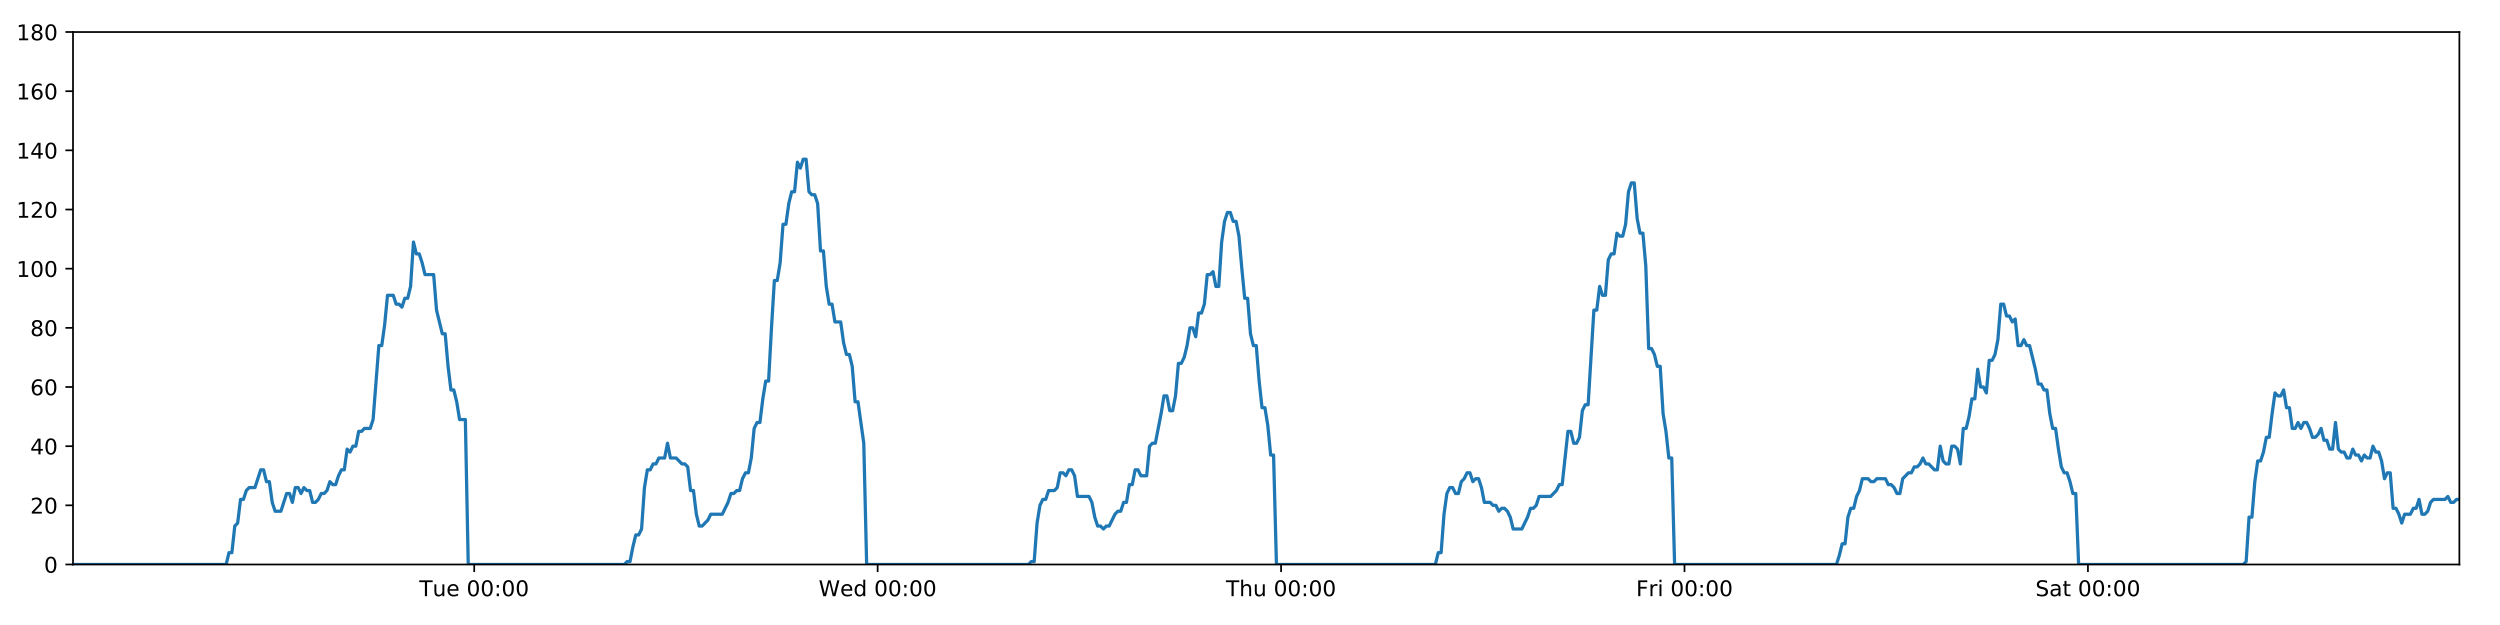
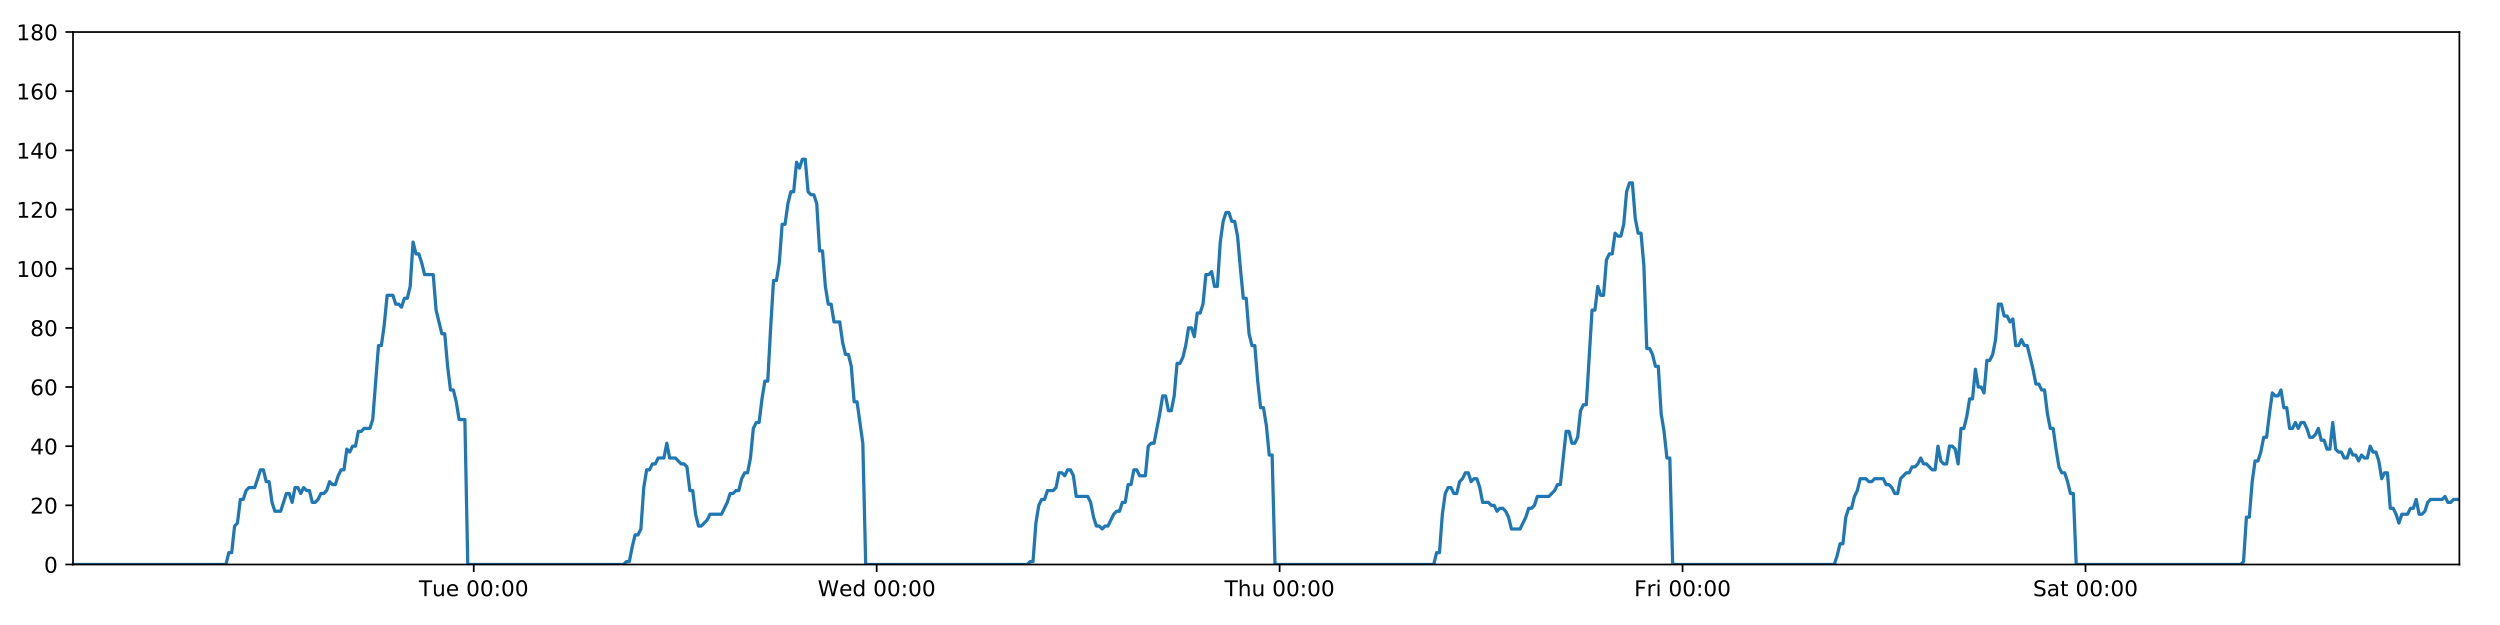
<svg xmlns="http://www.w3.org/2000/svg" xmlns:xlink="http://www.w3.org/1999/xlink" height="288pt" version="1.1" viewBox="0 0 1152 288" width="1152pt">
  <defs>
    <style type="text/css">
*{stroke-linecap:butt;stroke-linejoin:round;}
  </style>
  </defs>
  <g id="figure_1">
    <g id="patch_1">
      <path d="M 0 288  L 1152 288  L 1152 0  L 0 0  z " style="fill:#ffffff;" />
    </g>
    <g id="axes_1">
      <g id="patch_2">
        <path d="M 33.64 260.12  L 1133.28 260.12  L 1133.28 14.76  L 33.64 14.76  z " style="fill:#ffffff;" />
      </g>
      <g id="matplotlib.axis_1">
        <g id="xtick_1">
          <g id="line2d_1">
            <defs>
-               <path d="M 0 0  L 0 3.5  " id="m52e3d5db78" style="stroke:#000000;stroke-width:0.8;" />
-             </defs>
-             <g>
-               <use style="stroke:#000000;stroke-width:0.8;" x="218.519" xlink:href="#m52e3d5db78" y="260.12" />
+               <path d="M 0 0  L 0 3.5  " id="m65d38db015" style="stroke:#000000;stroke-width:0.8;" />
+             </defs>
+             <g>
+               <use style="stroke:#000000;stroke-width:0.8;" x="218.296" xlink:href="#m65d38db015" y="260.12" />
            </g>
          </g>
          <g id="text_1">
            <defs>
              <path d="M -0.297 72.906  L 61.375 72.906  L 61.375 64.594  L 35.5 64.594  L 35.5 0  L 25.594 0  L 25.594 64.594  L -0.297 64.594  z " id="DejaVuSans-84" />
              <path d="M 8.5 21.578  L 8.5 54.688  L 17.484 54.688  L 17.484 21.922  Q 17.484 14.156 20.5 10.266  Q 23.531 6.391 29.594 6.391  Q 36.859 6.391 41.078 11.031  Q 45.312 15.672 45.312 23.688  L 45.312 54.688  L 54.297 54.688  L 54.297 0  L 45.312 0  L 45.312 8.406  Q 42.047 3.422 37.719 1  Q 33.406 -1.422 27.688 -1.422  Q 18.266 -1.422 13.375 4.438  Q 8.5 10.297 8.5 21.578  z M 31.109 56  z " id="DejaVuSans-117" />
              <path d="M 56.203 29.594  L 56.203 25.203  L 14.891 25.203  Q 15.484 15.922 20.484 11.062  Q 25.484 6.203 34.422 6.203  Q 39.594 6.203 44.453 7.469  Q 49.312 8.734 54.109 11.281  L 54.109 2.781  Q 49.266 0.734 44.188 -0.344  Q 39.109 -1.422 33.891 -1.422  Q 20.797 -1.422 13.156 6.188  Q 5.516 13.812 5.516 26.812  Q 5.516 40.234 12.766 48.109  Q 20.016 56 32.328 56  Q 43.359 56 49.781 48.891  Q 56.203 41.797 56.203 29.594  z M 47.219 32.234  Q 47.125 39.594 43.094 43.984  Q 39.062 48.391 32.422 48.391  Q 24.906 48.391 20.391 44.141  Q 15.875 39.891 15.188 32.172  z " id="DejaVuSans-101" />
              <path id="DejaVuSans-32" />
              <path d="M 31.781 66.406  Q 24.172 66.406 20.328 58.906  Q 16.5 51.422 16.5 36.375  Q 16.5 21.391 20.328 13.891  Q 24.172 6.391 31.781 6.391  Q 39.453 6.391 43.281 13.891  Q 47.125 21.391 47.125 36.375  Q 47.125 51.422 43.281 58.906  Q 39.453 66.406 31.781 66.406  z M 31.781 74.219  Q 44.047 74.219 50.516 64.516  Q 56.984 54.828 56.984 36.375  Q 56.984 17.969 50.516 8.266  Q 44.047 -1.422 31.781 -1.422  Q 19.531 -1.422 13.062 8.266  Q 6.594 17.969 6.594 36.375  Q 6.594 54.828 13.062 64.516  Q 19.531 74.219 31.781 74.219  z " id="DejaVuSans-48" />
              <path d="M 11.719 12.406  L 22.016 12.406  L 22.016 0  L 11.719 0  z M 11.719 51.703  L 22.016 51.703  L 22.016 39.312  L 11.719 39.312  z " id="DejaVuSans-58" />
            </defs>
-             <g transform="translate(193.2334 274.7184)scale(0.1 -0.1)">
+             <g transform="translate(193.0105 274.7184)scale(0.1 -0.1)">
              <use xlink:href="#DejaVuSans-84" />
              <use x="60.85" xlink:href="#DejaVuSans-117" />
              <use x="124.229" xlink:href="#DejaVuSans-101" />
              <use x="185.752" xlink:href="#DejaVuSans-32" />
              <use x="217.539" xlink:href="#DejaVuSans-48" />
              <use x="281.162" xlink:href="#DejaVuSans-48" />
              <use x="344.785" xlink:href="#DejaVuSans-58" />
              <use x="378.477" xlink:href="#DejaVuSans-48" />
              <use x="442.1" xlink:href="#DejaVuSans-48" />
            </g>
          </g>
        </g>
        <g id="xtick_2">
          <g id="line2d_2">
            <g>
-               <use style="stroke:#000000;stroke-width:0.8;" x="404.419" xlink:href="#m52e3d5db78" y="260.12" />
+               <use style="stroke:#000000;stroke-width:0.8;" x="403.972" xlink:href="#m65d38db015" y="260.12" />
            </g>
          </g>
          <g id="text_2">
            <defs>
              <path d="M 3.328 72.906  L 13.281 72.906  L 28.609 11.281  L 43.891 72.906  L 54.984 72.906  L 70.312 11.281  L 85.594 72.906  L 95.609 72.906  L 77.297 0  L 64.891 0  L 49.516 63.281  L 33.984 0  L 21.578 0  z " id="DejaVuSans-87" />
              <path d="M 45.406 46.391  L 45.406 75.984  L 54.391 75.984  L 54.391 0  L 45.406 0  L 45.406 8.203  Q 42.578 3.328 38.25 0.953  Q 33.938 -1.422 27.875 -1.422  Q 17.969 -1.422 11.734 6.484  Q 5.516 14.406 5.516 27.297  Q 5.516 40.188 11.734 48.094  Q 17.969 56 27.875 56  Q 33.938 56 38.25 53.625  Q 42.578 51.266 45.406 46.391  z M 14.797 27.297  Q 14.797 17.391 18.875 11.75  Q 22.953 6.109 30.078 6.109  Q 37.203 6.109 41.297 11.75  Q 45.406 17.391 45.406 27.297  Q 45.406 37.203 41.297 42.844  Q 37.203 48.484 30.078 48.484  Q 22.953 48.484 18.875 42.844  Q 14.797 37.203 14.797 27.297  z " id="DejaVuSans-100" />
            </defs>
-             <g transform="translate(377.2299 274.7184)scale(0.1 -0.1)">
+             <g transform="translate(376.7829 274.7184)scale(0.1 -0.1)">
              <use xlink:href="#DejaVuSans-87" />
              <use x="98.799" xlink:href="#DejaVuSans-101" />
              <use x="160.322" xlink:href="#DejaVuSans-100" />
              <use x="223.799" xlink:href="#DejaVuSans-32" />
              <use x="255.586" xlink:href="#DejaVuSans-48" />
              <use x="319.209" xlink:href="#DejaVuSans-48" />
              <use x="382.832" xlink:href="#DejaVuSans-58" />
              <use x="416.523" xlink:href="#DejaVuSans-48" />
              <use x="480.146" xlink:href="#DejaVuSans-48" />
            </g>
          </g>
        </g>
        <g id="xtick_3">
          <g id="line2d_3">
            <g>
-               <use style="stroke:#000000;stroke-width:0.8;" x="590.319" xlink:href="#m52e3d5db78" y="260.12" />
+               <use style="stroke:#000000;stroke-width:0.8;" x="589.648" xlink:href="#m65d38db015" y="260.12" />
            </g>
          </g>
          <g id="text_3">
            <defs>
              <path d="M 54.891 33.016  L 54.891 0  L 45.906 0  L 45.906 32.719  Q 45.906 40.484 42.875 44.328  Q 39.844 48.188 33.797 48.188  Q 26.516 48.188 22.312 43.547  Q 18.109 38.922 18.109 30.906  L 18.109 0  L 9.078 0  L 9.078 75.984  L 18.109 75.984  L 18.109 46.188  Q 21.344 51.125 25.703 53.562  Q 30.078 56 35.797 56  Q 45.219 56 50.047 50.172  Q 54.891 44.344 54.891 33.016  z " id="DejaVuSans-104" />
            </defs>
-             <g transform="translate(564.9287 274.7184)scale(0.1 -0.1)">
+             <g transform="translate(564.2577 274.7184)scale(0.1 -0.1)">
              <use xlink:href="#DejaVuSans-84" />
              <use x="61.084" xlink:href="#DejaVuSans-104" />
              <use x="124.463" xlink:href="#DejaVuSans-117" />
              <use x="187.842" xlink:href="#DejaVuSans-32" />
              <use x="219.629" xlink:href="#DejaVuSans-48" />
              <use x="283.252" xlink:href="#DejaVuSans-48" />
              <use x="346.875" xlink:href="#DejaVuSans-58" />
              <use x="380.566" xlink:href="#DejaVuSans-48" />
              <use x="444.189" xlink:href="#DejaVuSans-48" />
            </g>
          </g>
        </g>
        <g id="xtick_4">
          <g id="line2d_4">
            <g>
-               <use style="stroke:#000000;stroke-width:0.8;" x="776.218" xlink:href="#m52e3d5db78" y="260.12" />
+               <use style="stroke:#000000;stroke-width:0.8;" x="775.323" xlink:href="#m65d38db015" y="260.12" />
            </g>
          </g>
          <g id="text_4">
            <defs>
              <path d="M 9.812 72.906  L 51.703 72.906  L 51.703 64.594  L 19.672 64.594  L 19.672 43.109  L 48.578 43.109  L 48.578 34.812  L 19.672 34.812  L 19.672 0  L 9.812 0  z " id="DejaVuSans-70" />
              <path d="M 41.109 46.297  Q 39.594 47.172 37.812 47.578  Q 36.031 48 33.891 48  Q 26.266 48 22.188 43.047  Q 18.109 38.094 18.109 28.812  L 18.109 0  L 9.078 0  L 9.078 54.688  L 18.109 54.688  L 18.109 46.188  Q 20.953 51.172 25.484 53.578  Q 30.031 56 36.531 56  Q 37.453 56 38.578 55.875  Q 39.703 55.766 41.062 55.516  z " id="DejaVuSans-114" />
              <path d="M 9.422 54.688  L 18.406 54.688  L 18.406 0  L 9.422 0  z M 9.422 75.984  L 18.406 75.984  L 18.406 64.594  L 9.422 64.594  z " id="DejaVuSans-105" />
            </defs>
-             <g transform="translate(753.9048 274.7184)scale(0.1 -0.1)">
+             <g transform="translate(753.0097 274.7184)scale(0.1 -0.1)">
              <use xlink:href="#DejaVuSans-70" />
              <use x="57.41" xlink:href="#DejaVuSans-114" />
              <use x="98.523" xlink:href="#DejaVuSans-105" />
              <use x="126.307" xlink:href="#DejaVuSans-32" />
              <use x="158.094" xlink:href="#DejaVuSans-48" />
              <use x="221.717" xlink:href="#DejaVuSans-48" />
              <use x="285.34" xlink:href="#DejaVuSans-58" />
              <use x="319.031" xlink:href="#DejaVuSans-48" />
              <use x="382.654" xlink:href="#DejaVuSans-48" />
            </g>
          </g>
        </g>
        <g id="xtick_5">
          <g id="line2d_5">
            <g>
-               <use style="stroke:#000000;stroke-width:0.8;" x="962.118" xlink:href="#m52e3d5db78" y="260.12" />
+               <use style="stroke:#000000;stroke-width:0.8;" x="960.999" xlink:href="#m65d38db015" y="260.12" />
            </g>
          </g>
          <g id="text_5">
            <defs>
              <path d="M 53.516 70.516  L 53.516 60.891  Q 47.906 63.578 42.922 64.891  Q 37.938 66.219 33.297 66.219  Q 25.25 66.219 20.875 63.094  Q 16.5 59.969 16.5 54.203  Q 16.5 49.359 19.406 46.891  Q 22.312 44.438 30.422 42.922  L 36.375 41.703  Q 47.406 39.594 52.656 34.297  Q 57.906 29 57.906 20.125  Q 57.906 9.516 50.797 4.047  Q 43.703 -1.422 29.984 -1.422  Q 24.812 -1.422 18.969 -0.25  Q 13.141 0.922 6.891 3.219  L 6.891 13.375  Q 12.891 10.016 18.656 8.297  Q 24.422 6.594 29.984 6.594  Q 38.422 6.594 43.016 9.906  Q 47.609 13.234 47.609 19.391  Q 47.609 24.75 44.312 27.781  Q 41.016 30.812 33.5 32.328  L 27.484 33.5  Q 16.453 35.688 11.516 40.375  Q 6.594 45.062 6.594 53.422  Q 6.594 63.094 13.406 68.656  Q 20.219 74.219 32.172 74.219  Q 37.312 74.219 42.625 73.281  Q 47.953 72.359 53.516 70.516  z " id="DejaVuSans-83" />
              <path d="M 34.281 27.484  Q 23.391 27.484 19.188 25  Q 14.984 22.516 14.984 16.5  Q 14.984 11.719 18.141 8.906  Q 21.297 6.109 26.703 6.109  Q 34.188 6.109 38.703 11.406  Q 43.219 16.703 43.219 25.484  L 43.219 27.484  z M 52.203 31.203  L 52.203 0  L 43.219 0  L 43.219 8.297  Q 40.141 3.328 35.547 0.953  Q 30.953 -1.422 24.312 -1.422  Q 15.922 -1.422 10.953 3.297  Q 6 8.016 6 15.922  Q 6 25.141 12.172 29.828  Q 18.359 34.516 30.609 34.516  L 43.219 34.516  L 43.219 35.406  Q 43.219 41.609 39.141 45  Q 35.062 48.391 27.688 48.391  Q 23 48.391 18.547 47.266  Q 14.109 46.141 10.016 43.891  L 10.016 52.203  Q 14.938 54.109 19.578 55.047  Q 24.219 56 28.609 56  Q 40.484 56 46.344 49.844  Q 52.203 43.703 52.203 31.203  z " id="DejaVuSans-97" />
              <path d="M 18.312 70.219  L 18.312 54.688  L 36.812 54.688  L 36.812 47.703  L 18.312 47.703  L 18.312 18.016  Q 18.312 11.328 20.141 9.422  Q 21.969 7.516 27.594 7.516  L 36.812 7.516  L 36.812 0  L 27.594 0  Q 17.188 0 13.234 3.875  Q 9.281 7.766 9.281 18.016  L 9.281 47.703  L 2.688 47.703  L 2.688 54.688  L 9.281 54.688  L 9.281 70.219  z " id="DejaVuSans-116" />
            </defs>
-             <g transform="translate(937.9208 274.7184)scale(0.1 -0.1)">
+             <g transform="translate(936.8017 274.7184)scale(0.1 -0.1)">
              <use xlink:href="#DejaVuSans-83" />
              <use x="63.477" xlink:href="#DejaVuSans-97" />
              <use x="124.756" xlink:href="#DejaVuSans-116" />
              <use x="163.965" xlink:href="#DejaVuSans-32" />
              <use x="195.752" xlink:href="#DejaVuSans-48" />
              <use x="259.375" xlink:href="#DejaVuSans-48" />
              <use x="322.998" xlink:href="#DejaVuSans-58" />
              <use x="356.689" xlink:href="#DejaVuSans-48" />
              <use x="420.312" xlink:href="#DejaVuSans-48" />
            </g>
          </g>
        </g>
      </g>
      <g id="matplotlib.axis_2">
        <g id="ytick_1">
          <g id="line2d_6">
            <defs>
-               <path d="M 0 0  L -3.5 0  " id="mf517c130e2" style="stroke:#000000;stroke-width:0.8;" />
-             </defs>
-             <g>
-               <use style="stroke:#000000;stroke-width:0.8;" x="33.64" xlink:href="#mf517c130e2" y="260.12" />
+               <path d="M 0 0  L -3.5 0  " id="mba0dfdbabc" style="stroke:#000000;stroke-width:0.8;" />
+             </defs>
+             <g>
+               <use style="stroke:#000000;stroke-width:0.8;" x="33.64" xlink:href="#mba0dfdbabc" y="260.12" />
            </g>
          </g>
          <g id="text_6">
            <g transform="translate(20.2775 263.9192)scale(0.1 -0.1)">
              <use xlink:href="#DejaVuSans-48" />
            </g>
          </g>
        </g>
        <g id="ytick_2">
          <g id="line2d_7">
            <g>
-               <use style="stroke:#000000;stroke-width:0.8;" x="33.64" xlink:href="#mf517c130e2" y="232.858" />
+               <use style="stroke:#000000;stroke-width:0.8;" x="33.64" xlink:href="#mba0dfdbabc" y="232.858" />
            </g>
          </g>
          <g id="text_7">
            <defs>
              <path d="M 19.188 8.297  L 53.609 8.297  L 53.609 0  L 7.328 0  L 7.328 8.297  Q 12.938 14.109 22.625 23.891  Q 32.328 33.688 34.812 36.531  Q 39.547 41.844 41.422 45.531  Q 43.312 49.219 43.312 52.781  Q 43.312 58.594 39.234 62.25  Q 35.156 65.922 28.609 65.922  Q 23.969 65.922 18.812 64.312  Q 13.672 62.703 7.812 59.422  L 7.812 69.391  Q 13.766 71.781 18.938 73  Q 24.125 74.219 28.422 74.219  Q 39.75 74.219 46.484 68.547  Q 53.219 62.891 53.219 53.422  Q 53.219 48.922 51.531 44.891  Q 49.859 40.875 45.406 35.406  Q 44.188 33.984 37.641 27.219  Q 31.109 20.453 19.188 8.297  z " id="DejaVuSans-50" />
            </defs>
            <g transform="translate(13.915 236.657)scale(0.1 -0.1)">
              <use xlink:href="#DejaVuSans-50" />
              <use x="63.623" xlink:href="#DejaVuSans-48" />
            </g>
          </g>
        </g>
        <g id="ytick_3">
          <g id="line2d_8">
            <g>
-               <use style="stroke:#000000;stroke-width:0.8;" x="33.64" xlink:href="#mf517c130e2" y="205.596" />
+               <use style="stroke:#000000;stroke-width:0.8;" x="33.64" xlink:href="#mba0dfdbabc" y="205.596" />
            </g>
          </g>
          <g id="text_8">
            <defs>
              <path d="M 37.797 64.312  L 12.891 25.391  L 37.797 25.391  z M 35.203 72.906  L 47.609 72.906  L 47.609 25.391  L 58.016 25.391  L 58.016 17.188  L 47.609 17.188  L 47.609 0  L 37.797 0  L 37.797 17.188  L 4.891 17.188  L 4.891 26.703  z " id="DejaVuSans-52" />
            </defs>
            <g transform="translate(13.915 209.3948)scale(0.1 -0.1)">
              <use xlink:href="#DejaVuSans-52" />
              <use x="63.623" xlink:href="#DejaVuSans-48" />
            </g>
          </g>
        </g>
        <g id="ytick_4">
          <g id="line2d_9">
            <g>
-               <use style="stroke:#000000;stroke-width:0.8;" x="33.64" xlink:href="#mf517c130e2" y="178.333" />
+               <use style="stroke:#000000;stroke-width:0.8;" x="33.64" xlink:href="#mba0dfdbabc" y="178.333" />
            </g>
          </g>
          <g id="text_9">
            <defs>
              <path d="M 33.016 40.375  Q 26.375 40.375 22.484 35.828  Q 18.609 31.297 18.609 23.391  Q 18.609 15.531 22.484 10.953  Q 26.375 6.391 33.016 6.391  Q 39.656 6.391 43.531 10.953  Q 47.406 15.531 47.406 23.391  Q 47.406 31.297 43.531 35.828  Q 39.656 40.375 33.016 40.375  z M 52.594 71.297  L 52.594 62.312  Q 48.875 64.062 45.094 64.984  Q 41.312 65.922 37.594 65.922  Q 27.828 65.922 22.672 59.328  Q 17.531 52.734 16.797 39.406  Q 19.672 43.656 24.016 45.922  Q 28.375 48.188 33.594 48.188  Q 44.578 48.188 50.953 41.516  Q 57.328 34.859 57.328 23.391  Q 57.328 12.156 50.688 5.359  Q 44.047 -1.422 33.016 -1.422  Q 20.359 -1.422 13.672 8.266  Q 6.984 17.969 6.984 36.375  Q 6.984 53.656 15.188 63.938  Q 23.391 74.219 37.203 74.219  Q 40.922 74.219 44.703 73.484  Q 48.484 72.75 52.594 71.297  z " id="DejaVuSans-54" />
            </defs>
            <g transform="translate(13.915 182.1326)scale(0.1 -0.1)">
              <use xlink:href="#DejaVuSans-54" />
              <use x="63.623" xlink:href="#DejaVuSans-48" />
            </g>
          </g>
        </g>
        <g id="ytick_5">
          <g id="line2d_10">
            <g>
-               <use style="stroke:#000000;stroke-width:0.8;" x="33.64" xlink:href="#mf517c130e2" y="151.071" />
+               <use style="stroke:#000000;stroke-width:0.8;" x="33.64" xlink:href="#mba0dfdbabc" y="151.071" />
            </g>
          </g>
          <g id="text_10">
            <defs>
              <path d="M 31.781 34.625  Q 24.75 34.625 20.719 30.859  Q 16.703 27.094 16.703 20.516  Q 16.703 13.922 20.719 10.156  Q 24.75 6.391 31.781 6.391  Q 38.812 6.391 42.859 10.172  Q 46.922 13.969 46.922 20.516  Q 46.922 27.094 42.891 30.859  Q 38.875 34.625 31.781 34.625  z M 21.922 38.812  Q 15.578 40.375 12.031 44.719  Q 8.5 49.078 8.5 55.328  Q 8.5 64.062 14.719 69.141  Q 20.953 74.219 31.781 74.219  Q 42.672 74.219 48.875 69.141  Q 55.078 64.062 55.078 55.328  Q 55.078 49.078 51.531 44.719  Q 48 40.375 41.703 38.812  Q 48.828 37.156 52.797 32.312  Q 56.781 27.484 56.781 20.516  Q 56.781 9.906 50.312 4.234  Q 43.844 -1.422 31.781 -1.422  Q 19.734 -1.422 13.25 4.234  Q 6.781 9.906 6.781 20.516  Q 6.781 27.484 10.781 32.312  Q 14.797 37.156 21.922 38.812  z M 18.312 54.391  Q 18.312 48.734 21.844 45.562  Q 25.391 42.391 31.781 42.391  Q 38.141 42.391 41.719 45.562  Q 45.312 48.734 45.312 54.391  Q 45.312 60.062 41.719 63.234  Q 38.141 66.406 31.781 66.406  Q 25.391 66.406 21.844 63.234  Q 18.312 60.062 18.312 54.391  z " id="DejaVuSans-56" />
            </defs>
            <g transform="translate(13.915 154.8703)scale(0.1 -0.1)">
              <use xlink:href="#DejaVuSans-56" />
              <use x="63.623" xlink:href="#DejaVuSans-48" />
            </g>
          </g>
        </g>
        <g id="ytick_6">
          <g id="line2d_11">
            <g>
-               <use style="stroke:#000000;stroke-width:0.8;" x="33.64" xlink:href="#mf517c130e2" y="123.809" />
+               <use style="stroke:#000000;stroke-width:0.8;" x="33.64" xlink:href="#mba0dfdbabc" y="123.809" />
            </g>
          </g>
          <g id="text_11">
            <defs>
              <path d="M 12.406 8.297  L 28.516 8.297  L 28.516 63.922  L 10.984 60.406  L 10.984 69.391  L 28.422 72.906  L 38.281 72.906  L 38.281 8.297  L 54.391 8.297  L 54.391 0  L 12.406 0  z " id="DejaVuSans-49" />
            </defs>
            <g transform="translate(7.5525 127.6081)scale(0.1 -0.1)">
              <use xlink:href="#DejaVuSans-49" />
              <use x="63.623" xlink:href="#DejaVuSans-48" />
              <use x="127.246" xlink:href="#DejaVuSans-48" />
            </g>
          </g>
        </g>
        <g id="ytick_7">
          <g id="line2d_12">
            <g>
-               <use style="stroke:#000000;stroke-width:0.8;" x="33.64" xlink:href="#mf517c130e2" y="96.547" />
+               <use style="stroke:#000000;stroke-width:0.8;" x="33.64" xlink:href="#mba0dfdbabc" y="96.547" />
            </g>
          </g>
          <g id="text_12">
            <g transform="translate(7.5525 100.3459)scale(0.1 -0.1)">
              <use xlink:href="#DejaVuSans-49" />
              <use x="63.623" xlink:href="#DejaVuSans-50" />
              <use x="127.246" xlink:href="#DejaVuSans-48" />
            </g>
          </g>
        </g>
        <g id="ytick_8">
          <g id="line2d_13">
            <g>
-               <use style="stroke:#000000;stroke-width:0.8;" x="33.64" xlink:href="#mf517c130e2" y="69.284" />
+               <use style="stroke:#000000;stroke-width:0.8;" x="33.64" xlink:href="#mba0dfdbabc" y="69.284" />
            </g>
          </g>
          <g id="text_13">
            <g transform="translate(7.5525 73.08366)scale(0.1 -0.1)">
              <use xlink:href="#DejaVuSans-49" />
              <use x="63.623" xlink:href="#DejaVuSans-52" />
              <use x="127.246" xlink:href="#DejaVuSans-48" />
            </g>
          </g>
        </g>
        <g id="ytick_9">
          <g id="line2d_14">
            <g>
-               <use style="stroke:#000000;stroke-width:0.8;" x="33.64" xlink:href="#mf517c130e2" y="42.022" />
+               <use style="stroke:#000000;stroke-width:0.8;" x="33.64" xlink:href="#mba0dfdbabc" y="42.022" />
            </g>
          </g>
          <g id="text_14">
            <g transform="translate(7.5525 45.82144)scale(0.1 -0.1)">
              <use xlink:href="#DejaVuSans-49" />
              <use x="63.623" xlink:href="#DejaVuSans-54" />
              <use x="127.246" xlink:href="#DejaVuSans-48" />
            </g>
          </g>
        </g>
        <g id="ytick_10">
          <g id="line2d_15">
            <g>
-               <use style="stroke:#000000;stroke-width:0.8;" x="33.64" xlink:href="#mf517c130e2" y="14.76" />
+               <use style="stroke:#000000;stroke-width:0.8;" x="33.64" xlink:href="#mba0dfdbabc" y="14.76" />
            </g>
          </g>
          <g id="text_15">
            <g transform="translate(7.5525 18.55922)scale(0.1 -0.1)">
              <use xlink:href="#DejaVuSans-49" />
              <use x="63.623" xlink:href="#DejaVuSans-56" />
              <use x="127.246" xlink:href="#DejaVuSans-48" />
            </g>
          </g>
        </g>
      </g>
      <g id="line2d_16">
-         <path clip-path="url(#p0fd070d1bd)" d="M 33.64 260.12  L 104.196 260.12  L 105.524 254.668  L 106.852 254.668  L 108.183 242.4  L 109.51 241.036  L 110.837 230.132  L 112.168 230.132  L 113.5 226.042  L 114.828 224.679  L 117.483 224.679  L 120.137 216.5  L 121.464 216.5  L 122.791 221.953  L 124.119 221.953  L 125.446 231.495  L 126.774 235.584  L 129.429 235.584  L 132.087 227.405  L 133.414 227.405  L 134.741 231.495  L 136.069 224.679  L 137.396 224.679  L 138.723 227.405  L 140.055 224.679  L 141.383 226.042  L 142.711 226.042  L 144.038 231.495  L 145.366 231.495  L 146.692 230.132  L 148.019 227.405  L 149.346 227.405  L 150.675 226.042  L 152.004 221.953  L 153.333 223.316  L 154.663 223.316  L 155.991 219.227  L 157.318 216.5  L 158.645 216.5  L 159.973 206.959  L 161.301 208.322  L 162.629 205.596  L 163.957 205.596  L 165.285 198.78  L 166.612 198.78  L 167.939 197.417  L 170.596 197.417  L 171.923 193.328  L 174.577 159.25  L 175.906 159.25  L 177.237 149.708  L 178.566 136.077  L 181.223 136.077  L 182.551 140.166  L 183.878 140.166  L 185.207 141.529  L 186.536 137.44  L 187.863 137.44  L 189.193 131.988  L 190.525 111.541  L 191.854 116.993  L 193.184 116.993  L 194.512 121.083  L 195.844 126.535  L 199.827 126.535  L 201.154 142.892  L 203.808 153.797  L 205.138 153.797  L 206.465 168.792  L 207.794 179.696  L 209.121 179.696  L 210.449 185.149  L 211.777 193.328  L 214.435 193.328  L 215.763 260.12  L 287.68 260.12  L 288.986 258.757  L 290.317 258.757  L 291.645 251.941  L 292.972 246.489  L 294.303 246.489  L 295.636 243.763  L 296.964 224.679  L 298.293 216.5  L 299.621 216.5  L 300.949 213.774  L 302.276 213.774  L 303.605 211.048  L 306.261 211.048  L 307.59 204.232  L 308.919 211.048  L 311.573 211.048  L 314.231 213.774  L 315.562 213.774  L 316.89 215.137  L 318.218 226.042  L 319.546 226.042  L 320.874 236.947  L 322.204 242.4  L 323.531 242.4  L 326.186 239.673  L 327.515 236.947  L 332.831 236.947  L 335.489 231.495  L 336.819 227.405  L 338.147 227.405  L 339.476 226.042  L 340.803 226.042  L 342.131 220.59  L 343.528 217.864  L 344.858 217.864  L 346.187 211.048  L 347.515 197.417  L 348.843 194.691  L 350.173 194.691  L 351.505 183.786  L 352.837 175.607  L 354.168 175.607  L 355.498 151.071  L 356.828 129.261  L 358.158 129.261  L 359.485 121.083  L 360.813 103.362  L 362.141 103.362  L 363.47 93.82  L 364.803 88.368  L 366.131 88.368  L 367.459 74.737  L 368.789 77.463  L 370.121 73.374  L 371.449 73.374  L 372.777 88.368  L 374.107 89.731  L 375.435 89.731  L 376.765 93.82  L 378.093 115.63  L 379.422 115.63  L 380.75 131.988  L 382.078 140.166  L 383.406 140.166  L 384.733 148.345  L 387.388 148.345  L 388.717 157.887  L 390.045 163.339  L 391.375 163.339  L 392.703 168.792  L 394.033 185.149  L 395.36 185.149  L 398.025 204.232  L 399.355 260.12  L 473.913 260.12  L 475.22 258.757  L 476.548 258.757  L 477.877 241.036  L 479.207 232.858  L 480.536 230.132  L 481.864 230.132  L 483.199 226.042  L 485.857 226.042  L 487.189 224.679  L 488.518 217.864  L 489.846 217.864  L 491.175 219.227  L 492.506 216.5  L 493.836 216.5  L 495.164 219.227  L 496.492 228.768  L 501.812 228.768  L 503.14 231.495  L 504.468 238.31  L 505.798 242.4  L 507.129 242.4  L 508.457 243.763  L 509.787 242.4  L 511.115 242.4  L 513.773 236.947  L 515.101 235.584  L 516.428 235.584  L 517.757 231.495  L 519.085 231.495  L 520.414 223.316  L 521.741 223.316  L 523.07 216.5  L 524.398 216.5  L 525.728 219.227  L 528.383 219.227  L 529.714 205.596  L 531.044 204.232  L 532.376 204.232  L 535.037 190.601  L 536.364 182.423  L 537.697 182.423  L 539.026 189.238  L 540.353 189.238  L 541.68 182.423  L 543.009 167.428  L 544.336 167.428  L 545.669 164.702  L 546.996 159.25  L 548.324 151.071  L 549.651 151.071  L 550.979 155.16  L 552.308 144.256  L 553.637 144.256  L 554.967 140.166  L 556.295 126.535  L 557.625 126.535  L 558.953 125.172  L 560.284 131.988  L 561.611 131.988  L 562.939 111.541  L 564.267 101.999  L 565.596 97.91  L 566.924 97.91  L 568.251 101.999  L 569.58 101.999  L 570.908 108.815  L 572.239 123.809  L 573.566 137.44  L 574.896 137.44  L 576.224 153.797  L 577.555 159.25  L 578.883 159.25  L 580.211 175.607  L 581.541 187.875  L 582.872 187.875  L 584.2 196.054  L 585.528 209.685  L 586.858 209.685  L 588.188 260.12  L 661.413 260.12  L 662.741 254.668  L 664.069 254.668  L 665.397 236.947  L 666.724 227.405  L 668.052 224.679  L 669.379 224.679  L 670.707 227.405  L 672.034 227.405  L 673.361 221.953  L 674.689 220.59  L 676.019 217.864  L 677.347 217.864  L 678.675 221.953  L 680.002 220.59  L 681.33 220.59  L 682.657 224.679  L 683.984 231.495  L 686.645 231.495  L 687.972 232.858  L 689.3 232.858  L 690.628 235.584  L 691.956 234.221  L 693.283 234.221  L 694.61 235.584  L 695.937 238.31  L 697.265 243.763  L 701.248 243.763  L 703.903 238.31  L 705.234 234.221  L 706.561 234.221  L 707.889 232.858  L 709.217 228.768  L 714.532 228.768  L 717.19 226.042  L 718.518 223.316  L 719.845 223.316  L 722.504 198.78  L 723.833 198.78  L 725.162 204.232  L 726.491 204.232  L 727.822 201.506  L 729.149 189.238  L 730.478 186.512  L 731.805 186.512  L 734.461 142.892  L 735.79 142.892  L 737.119 131.988  L 738.448 136.077  L 739.776 136.077  L 741.104 119.72  L 742.432 116.993  L 743.761 116.993  L 745.089 107.452  L 746.418 108.815  L 747.747 108.815  L 749.075 103.362  L 750.404 88.368  L 751.733 84.279  L 753.062 84.279  L 754.391 100.636  L 755.719 107.452  L 757.047 107.452  L 758.375 122.446  L 759.704 160.613  L 761.032 160.613  L 762.361 163.339  L 763.689 168.792  L 765.017 168.792  L 766.346 190.601  L 767.674 198.78  L 769.003 211.048  L 770.331 211.048  L 771.659 260.12  L 846.21 260.12  L 847.539 256.031  L 848.867 250.578  L 850.196 250.578  L 851.525 238.31  L 852.855 234.221  L 854.187 234.221  L 855.515 228.768  L 856.843 226.042  L 858.173 220.59  L 860.834 220.59  L 862.165 221.953  L 863.492 221.953  L 864.82 220.59  L 868.806 220.59  L 870.133 223.316  L 871.462 223.316  L 872.791 224.679  L 874.119 227.405  L 875.449 227.405  L 876.777 220.59  L 879.435 217.864  L 880.765 217.864  L 882.098 215.137  L 883.43 215.137  L 884.76 213.774  L 886.088 211.048  L 887.417 213.774  L 888.746 213.774  L 891.401 216.5  L 892.728 216.5  L 894.055 205.596  L 895.382 212.411  L 896.71 213.774  L 898.037 213.774  L 899.364 205.596  L 900.694 205.596  L 902.021 206.959  L 903.348 213.774  L 904.676 197.417  L 906.005 197.417  L 907.334 191.964  L 908.662 183.786  L 909.993 183.786  L 911.32 170.155  L 912.648 178.333  L 913.978 178.333  L 915.306 181.06  L 916.634 166.065  L 917.961 166.065  L 919.292 163.339  L 920.622 156.524  L 921.952 140.166  L 923.28 140.166  L 924.607 145.619  L 925.938 145.619  L 927.266 148.345  L 928.597 146.982  L 929.927 159.25  L 931.258 159.25  L 932.585 156.524  L 933.916 159.25  L 935.243 159.25  L 937.903 170.155  L 939.231 176.97  L 940.56 176.97  L 941.888 179.696  L 943.217 179.696  L 944.544 190.601  L 945.871 197.417  L 947.202 197.417  L 948.53 206.959  L 949.861 215.137  L 951.189 217.864  L 952.519 217.864  L 953.848 221.953  L 955.176 227.405  L 956.506 227.405  L 957.833 260.12  L 1033.7 260.12  L 1035.027 258.757  L 1036.357 238.31  L 1037.687 238.31  L 1039.018 221.953  L 1040.345 212.411  L 1041.674 212.411  L 1043.001 208.322  L 1044.331 201.506  L 1045.658 201.506  L 1046.988 190.601  L 1048.318 181.06  L 1049.645 182.423  L 1050.973 182.423  L 1052.3 179.696  L 1053.626 187.875  L 1054.954 187.875  L 1056.281 197.417  L 1057.609 197.417  L 1058.935 194.691  L 1060.262 197.417  L 1061.589 194.691  L 1062.917 194.691  L 1064.244 197.417  L 1065.57 201.506  L 1066.897 201.506  L 1068.225 200.143  L 1069.554 197.417  L 1070.881 202.869  L 1072.208 202.869  L 1073.535 206.959  L 1074.862 206.959  L 1076.189 194.691  L 1077.516 206.959  L 1078.844 208.322  L 1080.171 208.322  L 1081.497 211.048  L 1082.824 211.048  L 1084.151 206.959  L 1085.48 209.685  L 1086.807 209.685  L 1088.137 212.411  L 1089.465 209.685  L 1090.792 211.048  L 1092.121 211.048  L 1093.449 205.596  L 1094.779 208.322  L 1096.107 208.322  L 1097.434 212.411  L 1098.76 220.59  L 1100.087 217.864  L 1101.414 217.864  L 1102.744 234.221  L 1104.07 234.221  L 1105.397 236.947  L 1106.727 241.036  L 1108.054 236.947  L 1110.714 236.947  L 1112.042 234.221  L 1113.37 234.221  L 1114.697 230.132  L 1116.024 236.947  L 1117.352 236.947  L 1118.682 235.584  L 1120.008 231.495  L 1121.336 230.132  L 1126.646 230.132  L 1127.973 228.768  L 1129.3 231.495  L 1130.627 231.495  L 1131.953 230.132  L 1133.28 230.132  L 1133.28 230.132  " style="fill:none;stroke:#1f77b4;stroke-linecap:square;stroke-width:1.5;" />
+         <path clip-path="url(#pc6bbbb8319)" d="M 33.64 260.12  L 104.111 260.12  L 105.438 254.668  L 106.764 254.668  L 108.093 242.4  L 109.418 241.036  L 110.744 230.132  L 112.073 230.132  L 113.404 226.042  L 114.73 224.679  L 117.382 224.679  L 120.033 216.5  L 121.358 216.5  L 122.684 221.953  L 124.01 221.953  L 125.335 231.495  L 126.662 235.584  L 129.314 235.584  L 131.968 227.405  L 133.293 227.405  L 134.619 231.495  L 135.946 224.679  L 137.271 224.679  L 138.596 227.405  L 139.927 224.679  L 141.253 226.042  L 142.579 226.042  L 143.905 231.495  L 145.231 231.495  L 146.556 230.132  L 147.881 227.405  L 149.207 227.405  L 150.534 226.042  L 151.861 221.953  L 153.188 223.316  L 154.517 223.316  L 155.843 219.227  L 157.169 216.5  L 158.495 216.5  L 159.821 206.959  L 161.147 208.322  L 162.473 205.596  L 163.8 205.596  L 165.126 198.78  L 166.452 198.78  L 167.777 197.417  L 170.431 197.417  L 171.756 193.328  L 174.407 159.25  L 175.735 159.25  L 177.064 149.708  L 178.391 136.077  L 181.045 136.077  L 182.371 140.166  L 183.697 140.166  L 185.024 141.529  L 186.351 137.44  L 187.677 137.44  L 189.005 131.988  L 190.336 111.541  L 191.663 116.993  L 192.991 116.993  L 194.318 121.083  L 195.648 126.535  L 199.626 126.535  L 200.952 142.892  L 203.603 153.797  L 204.931 153.797  L 206.257 168.792  L 207.584 179.696  L 208.909 179.696  L 210.236 185.149  L 211.562 193.328  L 214.217 193.328  L 215.544 260.12  L 287.373 260.12  L 288.678 258.757  L 290.008 258.757  L 291.334 251.941  L 292.659 246.489  L 293.988 246.489  L 295.32 243.763  L 296.647 224.679  L 297.974 216.5  L 299.3 216.5  L 300.627 213.774  L 301.953 213.774  L 303.279 211.048  L 305.932 211.048  L 307.26 204.232  L 308.587 211.048  L 311.238 211.048  L 313.893 213.774  L 315.222 213.774  L 316.549 215.137  L 317.875 226.042  L 319.202 226.042  L 320.528 236.947  L 321.856 242.4  L 323.181 242.4  L 325.834 239.673  L 327.161 236.947  L 332.47 236.947  L 335.125 231.495  L 336.453 227.405  L 337.78 227.405  L 339.107 226.042  L 340.433 226.042  L 341.759 220.59  L 343.155 217.864  L 344.483 217.864  L 345.81 211.048  L 347.136 197.417  L 348.463 194.691  L 349.792 194.691  L 351.122 183.786  L 352.453 175.607  L 353.781 175.607  L 355.11 151.071  L 356.439 129.261  L 357.767 129.261  L 359.093 121.083  L 360.419 103.362  L 361.745 103.362  L 363.072 93.82  L 364.404 88.368  L 365.73 88.368  L 367.056 74.737  L 368.385 77.463  L 369.715 73.374  L 371.041 73.374  L 372.368 88.368  L 373.696 89.731  L 375.023 89.731  L 376.352 93.82  L 377.678 115.63  L 379.005 115.63  L 380.332 131.988  L 381.658 140.166  L 382.984 140.166  L 384.31 148.345  L 386.961 148.345  L 388.289 157.887  L 389.616 163.339  L 390.944 163.339  L 392.27 168.792  L 393.598 185.149  L 394.924 185.149  L 397.586 204.232  L 398.914 260.12  L 473.383 260.12  L 474.688 258.757  L 476.014 258.757  L 477.341 241.036  L 478.67 232.858  L 479.997 230.132  L 481.324 230.132  L 482.657 226.042  L 485.312 226.042  L 486.642 224.679  L 487.969 217.864  L 489.296 217.864  L 490.623 219.227  L 491.953 216.5  L 493.281 216.5  L 494.608 219.227  L 495.934 228.768  L 501.248 228.768  L 502.574 231.495  L 503.9 238.31  L 505.229 242.4  L 506.558 242.4  L 507.885 243.763  L 509.213 242.4  L 510.539 242.4  L 513.194 236.947  L 514.521 235.584  L 515.847 235.584  L 517.174 231.495  L 518.5 231.495  L 519.827 223.316  L 521.153 223.316  L 522.48 216.5  L 523.807 216.5  L 525.135 219.227  L 527.787 219.227  L 529.116 205.596  L 530.445 204.232  L 531.775 204.232  L 534.432 190.601  L 535.758 182.423  L 537.09 182.423  L 538.417 189.238  L 539.743 189.238  L 541.068 182.423  L 542.395 167.428  L 543.721 167.428  L 545.052 164.702  L 546.377 159.25  L 547.703 151.071  L 549.029 151.071  L 550.355 155.16  L 551.683 144.256  L 553.011 144.256  L 554.338 140.166  L 555.665 126.535  L 556.993 126.535  L 558.32 125.172  L 559.649 131.988  L 560.974 131.988  L 562.301 111.541  L 563.628 101.999  L 564.954 97.91  L 566.281 97.91  L 567.607 101.999  L 568.934 101.999  L 570.261 108.815  L 571.59 123.809  L 572.916 137.44  L 574.243 137.44  L 575.57 153.797  L 576.899 159.25  L 578.225 159.25  L 579.552 175.607  L 580.88 187.875  L 582.21 187.875  L 583.536 196.054  L 584.862 209.685  L 586.191 209.685  L 587.519 260.12  L 660.656 260.12  L 661.983 254.668  L 663.309 254.668  L 664.635 236.947  L 665.961 227.405  L 667.287 224.679  L 668.613 224.679  L 669.939 227.405  L 671.264 227.405  L 672.59 221.953  L 673.916 220.59  L 675.244 217.864  L 676.571 217.864  L 677.898 221.953  L 679.223 220.59  L 680.55 220.59  L 681.875 224.679  L 683.2 231.495  L 685.858 231.495  L 687.184 232.858  L 688.509 232.858  L 689.836 235.584  L 691.162 234.221  L 692.488 234.221  L 693.813 235.584  L 695.139 238.31  L 696.465 243.763  L 700.443 243.763  L 703.096 238.31  L 704.425 234.221  L 705.75 234.221  L 707.076 232.858  L 708.403 228.768  L 713.711 228.768  L 716.366 226.042  L 717.692 223.316  L 719.018 223.316  L 721.673 198.78  L 723.001 198.78  L 724.329 204.232  L 725.656 204.232  L 726.985 201.506  L 728.311 189.238  L 729.638 186.512  L 730.964 186.512  L 733.616 142.892  L 734.944 142.892  L 736.271 131.988  L 737.598 136.077  L 738.925 136.077  L 740.251 119.72  L 741.578 116.993  L 742.905 116.993  L 744.231 107.452  L 745.559 108.815  L 746.886 108.815  L 748.213 103.362  L 749.54 88.368  L 750.867 84.279  L 752.195 84.279  L 753.522 100.636  L 754.849 107.452  L 756.175 107.452  L 757.501 122.446  L 758.829 160.613  L 760.155 160.613  L 761.482 163.339  L 762.809 168.792  L 764.135 168.792  L 765.462 190.601  L 766.789 198.78  L 768.116 211.048  L 769.443 211.048  L 770.77 260.12  L 845.231 260.12  L 846.558 256.031  L 847.885 250.578  L 849.212 250.578  L 850.54 238.31  L 851.868 234.221  L 853.197 234.221  L 854.524 228.768  L 855.851 226.042  L 857.179 220.59  L 859.837 220.59  L 861.167 221.953  L 862.492 221.953  L 863.818 220.59  L 867.799 220.59  L 869.125 223.316  L 870.452 223.316  L 871.779 224.679  L 873.106 227.405  L 874.434 227.405  L 875.761 220.59  L 878.416 217.864  L 879.744 217.864  L 881.075 215.137  L 882.405 215.137  L 883.734 213.774  L 885.06 211.048  L 886.388 213.774  L 887.715 213.774  L 890.367 216.5  L 891.692 216.5  L 893.018 205.596  L 894.343 212.411  L 895.669 213.774  L 896.995 213.774  L 898.321 205.596  L 899.648 205.596  L 900.974 206.959  L 902.3 213.774  L 903.626 197.417  L 904.953 197.417  L 906.281 191.964  L 907.608 183.786  L 908.936 183.786  L 910.262 170.155  L 911.588 178.333  L 912.917 178.333  L 914.243 181.06  L 915.57 166.065  L 916.895 166.065  L 918.225 163.339  L 919.553 156.524  L 920.881 140.166  L 922.207 140.166  L 923.533 145.619  L 924.862 145.619  L 926.189 148.345  L 927.518 146.982  L 928.847 159.25  L 930.176 159.25  L 931.502 156.524  L 932.831 159.25  L 934.157 159.25  L 936.813 170.155  L 938.139 176.97  L 939.466 176.97  L 940.793 179.696  L 942.12 179.696  L 943.446 190.601  L 944.772 197.417  L 946.1 197.417  L 947.427 206.959  L 948.757 215.137  L 950.083 217.864  L 951.412 217.864  L 952.739 221.953  L 954.065 227.405  L 955.393 227.405  L 956.719 260.12  L 1032.494 260.12  L 1033.82 258.757  L 1035.149 238.31  L 1036.476 238.31  L 1037.806 221.953  L 1039.131 212.411  L 1040.459 212.411  L 1041.785 208.322  L 1043.113 201.506  L 1044.438 201.506  L 1045.766 190.601  L 1047.094 181.06  L 1048.421 182.423  L 1049.746 182.423  L 1051.072 179.696  L 1052.397 187.875  L 1053.723 187.875  L 1055.048 197.417  L 1056.375 197.417  L 1057.7 194.691  L 1059.025 197.417  L 1060.35 194.691  L 1061.676 194.691  L 1063.002 197.417  L 1064.326 201.506  L 1065.652 201.506  L 1066.977 200.143  L 1068.306 197.417  L 1069.631 202.869  L 1070.957 202.869  L 1072.282 206.959  L 1073.607 206.959  L 1074.932 194.691  L 1076.257 206.959  L 1077.584 208.322  L 1078.909 208.322  L 1080.234 211.048  L 1081.559 211.048  L 1082.884 206.959  L 1084.212 209.685  L 1085.537 209.685  L 1086.866 212.411  L 1088.192 209.685  L 1089.518 211.048  L 1090.846 211.048  L 1092.171 205.596  L 1093.5 208.322  L 1094.826 208.322  L 1096.151 212.411  L 1097.476 220.59  L 1098.802 217.864  L 1100.127 217.864  L 1101.455 234.221  L 1102.78 234.221  L 1104.105 236.947  L 1105.434 241.036  L 1106.759 236.947  L 1109.415 236.947  L 1110.742 234.221  L 1112.069 234.221  L 1113.394 230.132  L 1114.719 236.947  L 1116.045 236.947  L 1117.374 235.584  L 1118.699 231.495  L 1120.024 230.132  L 1125.329 230.132  L 1126.654 228.768  L 1127.979 231.495  L 1129.304 231.495  L 1130.629 230.132  L 1133.28 230.132  L 1133.28 230.132  " style="fill:none;stroke:#1f77b4;stroke-linecap:square;stroke-width:1.5;" />
      </g>
      <g id="patch_3">
        <path d="M 33.64 260.12  L 33.64 14.76  " style="fill:none;stroke:#000000;stroke-linecap:square;stroke-linejoin:miter;stroke-width:0.8;" />
      </g>
      <g id="patch_4">
        <path d="M 1133.28 260.12  L 1133.28 14.76  " style="fill:none;stroke:#000000;stroke-linecap:square;stroke-linejoin:miter;stroke-width:0.8;" />
      </g>
      <g id="patch_5">
        <path d="M 33.64 260.12  L 1133.28 260.12  " style="fill:none;stroke:#000000;stroke-linecap:square;stroke-linejoin:miter;stroke-width:0.8;" />
      </g>
      <g id="patch_6">
        <path d="M 33.64 14.76  L 1133.28 14.76  " style="fill:none;stroke:#000000;stroke-linecap:square;stroke-linejoin:miter;stroke-width:0.8;" />
      </g>
    </g>
  </g>
  <defs>
-     <clipPath id="p0fd070d1bd">
+     <clipPath id="pc6bbbb8319">
      <rect height="245.36" width="1099.64" x="33.64" y="14.76" />
    </clipPath>
  </defs>
</svg>
